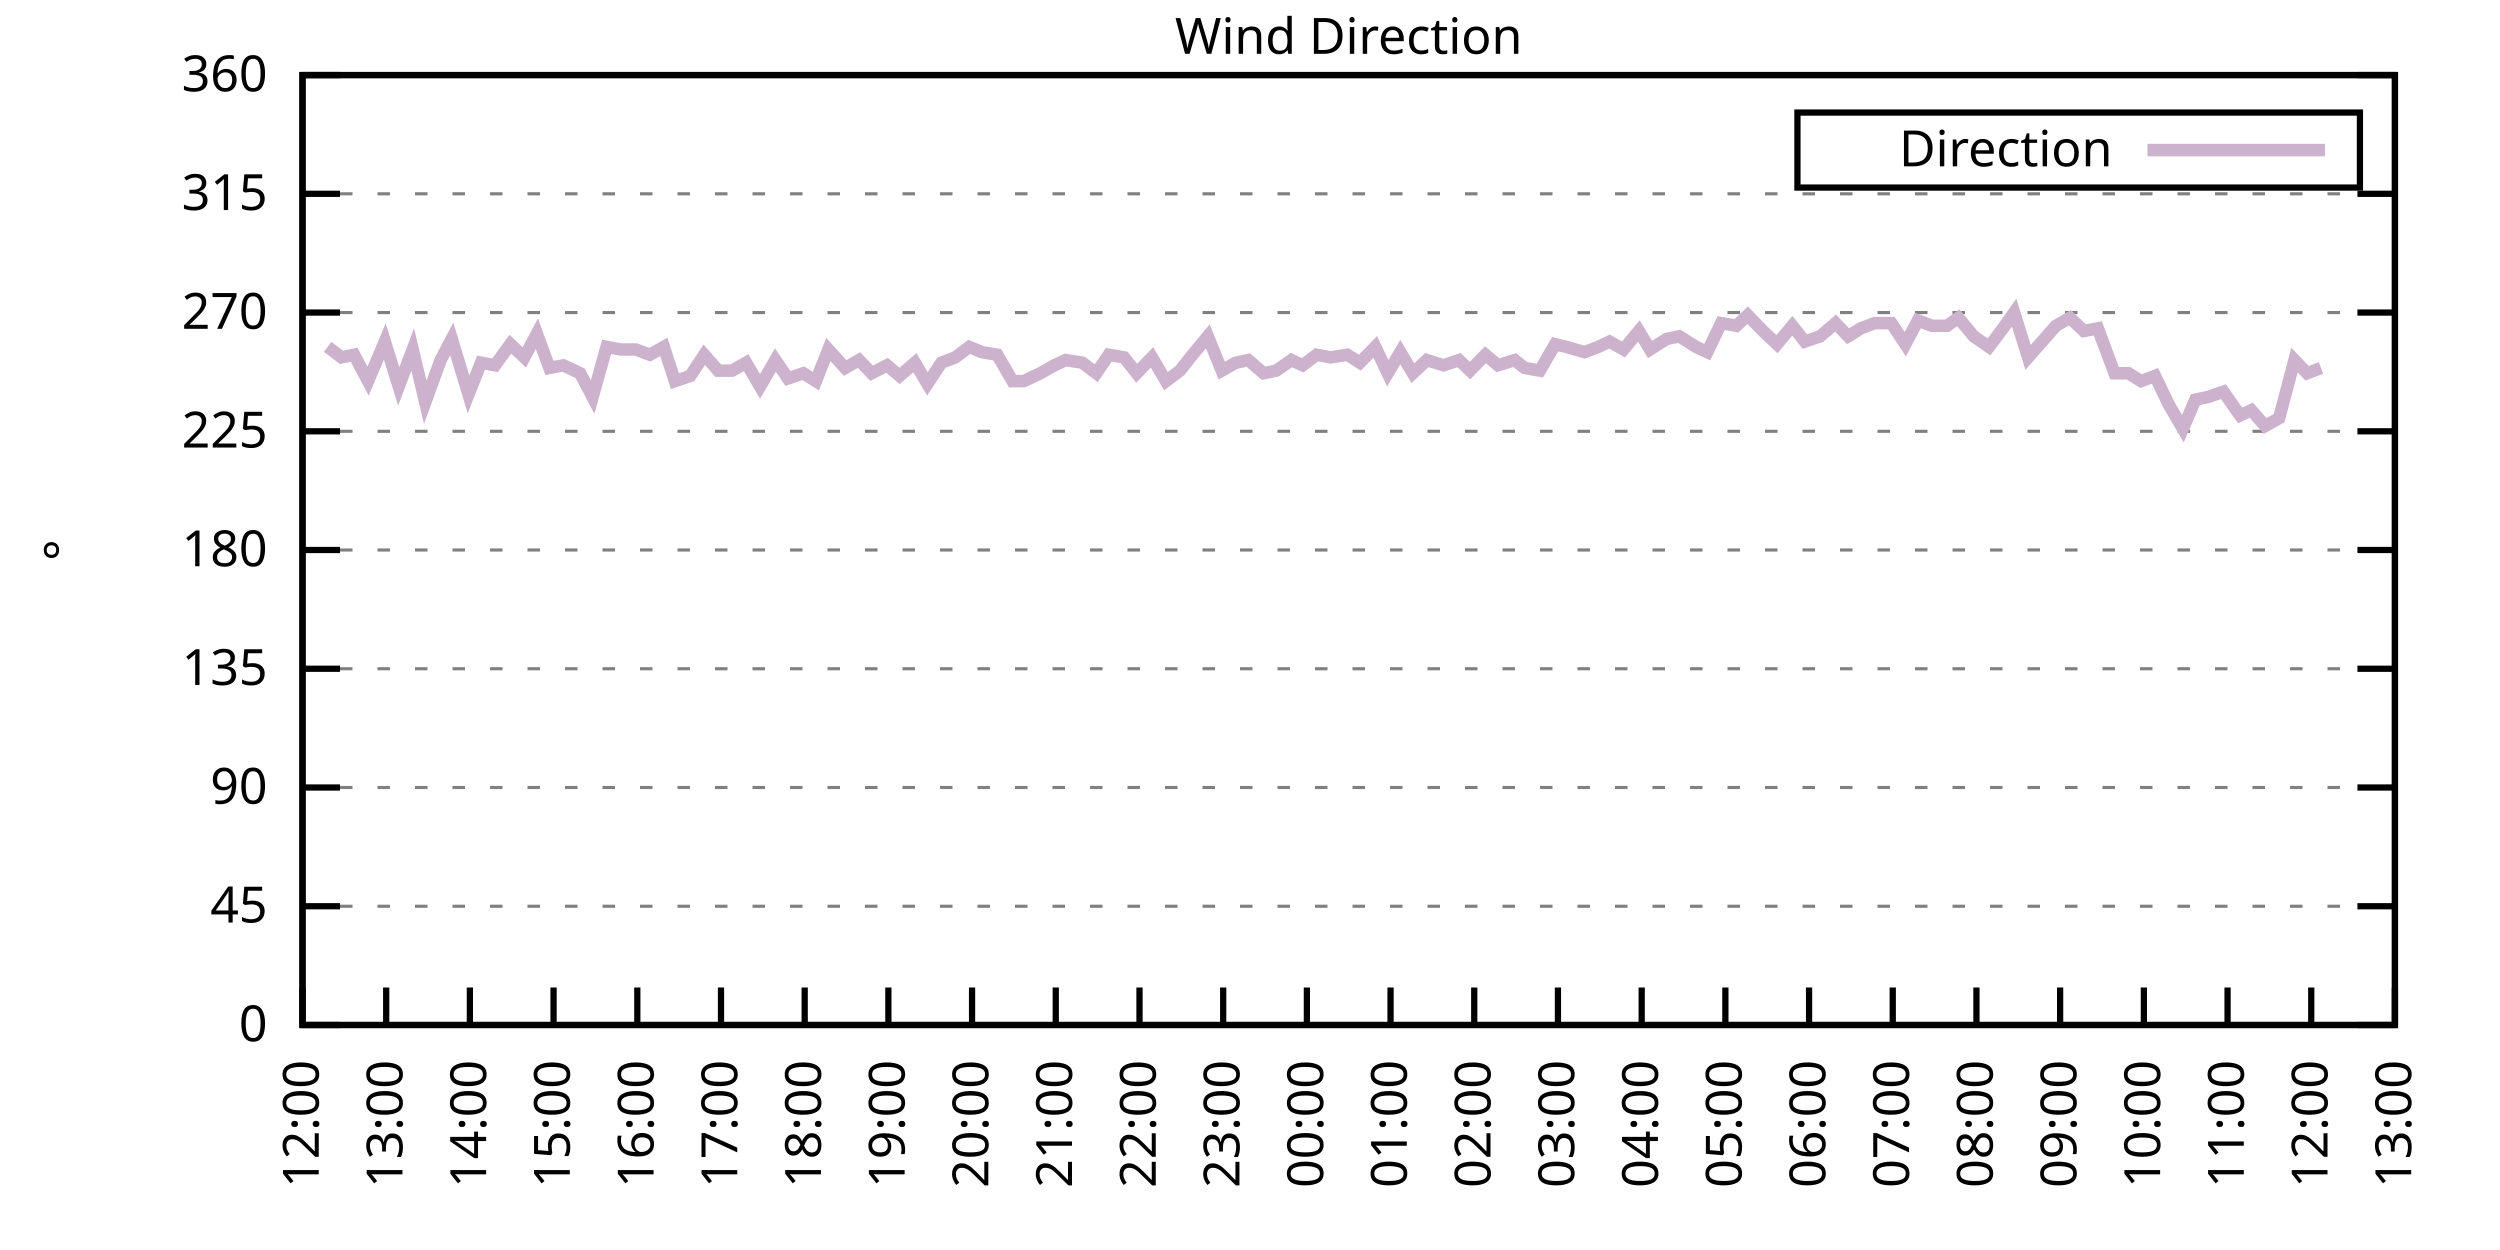
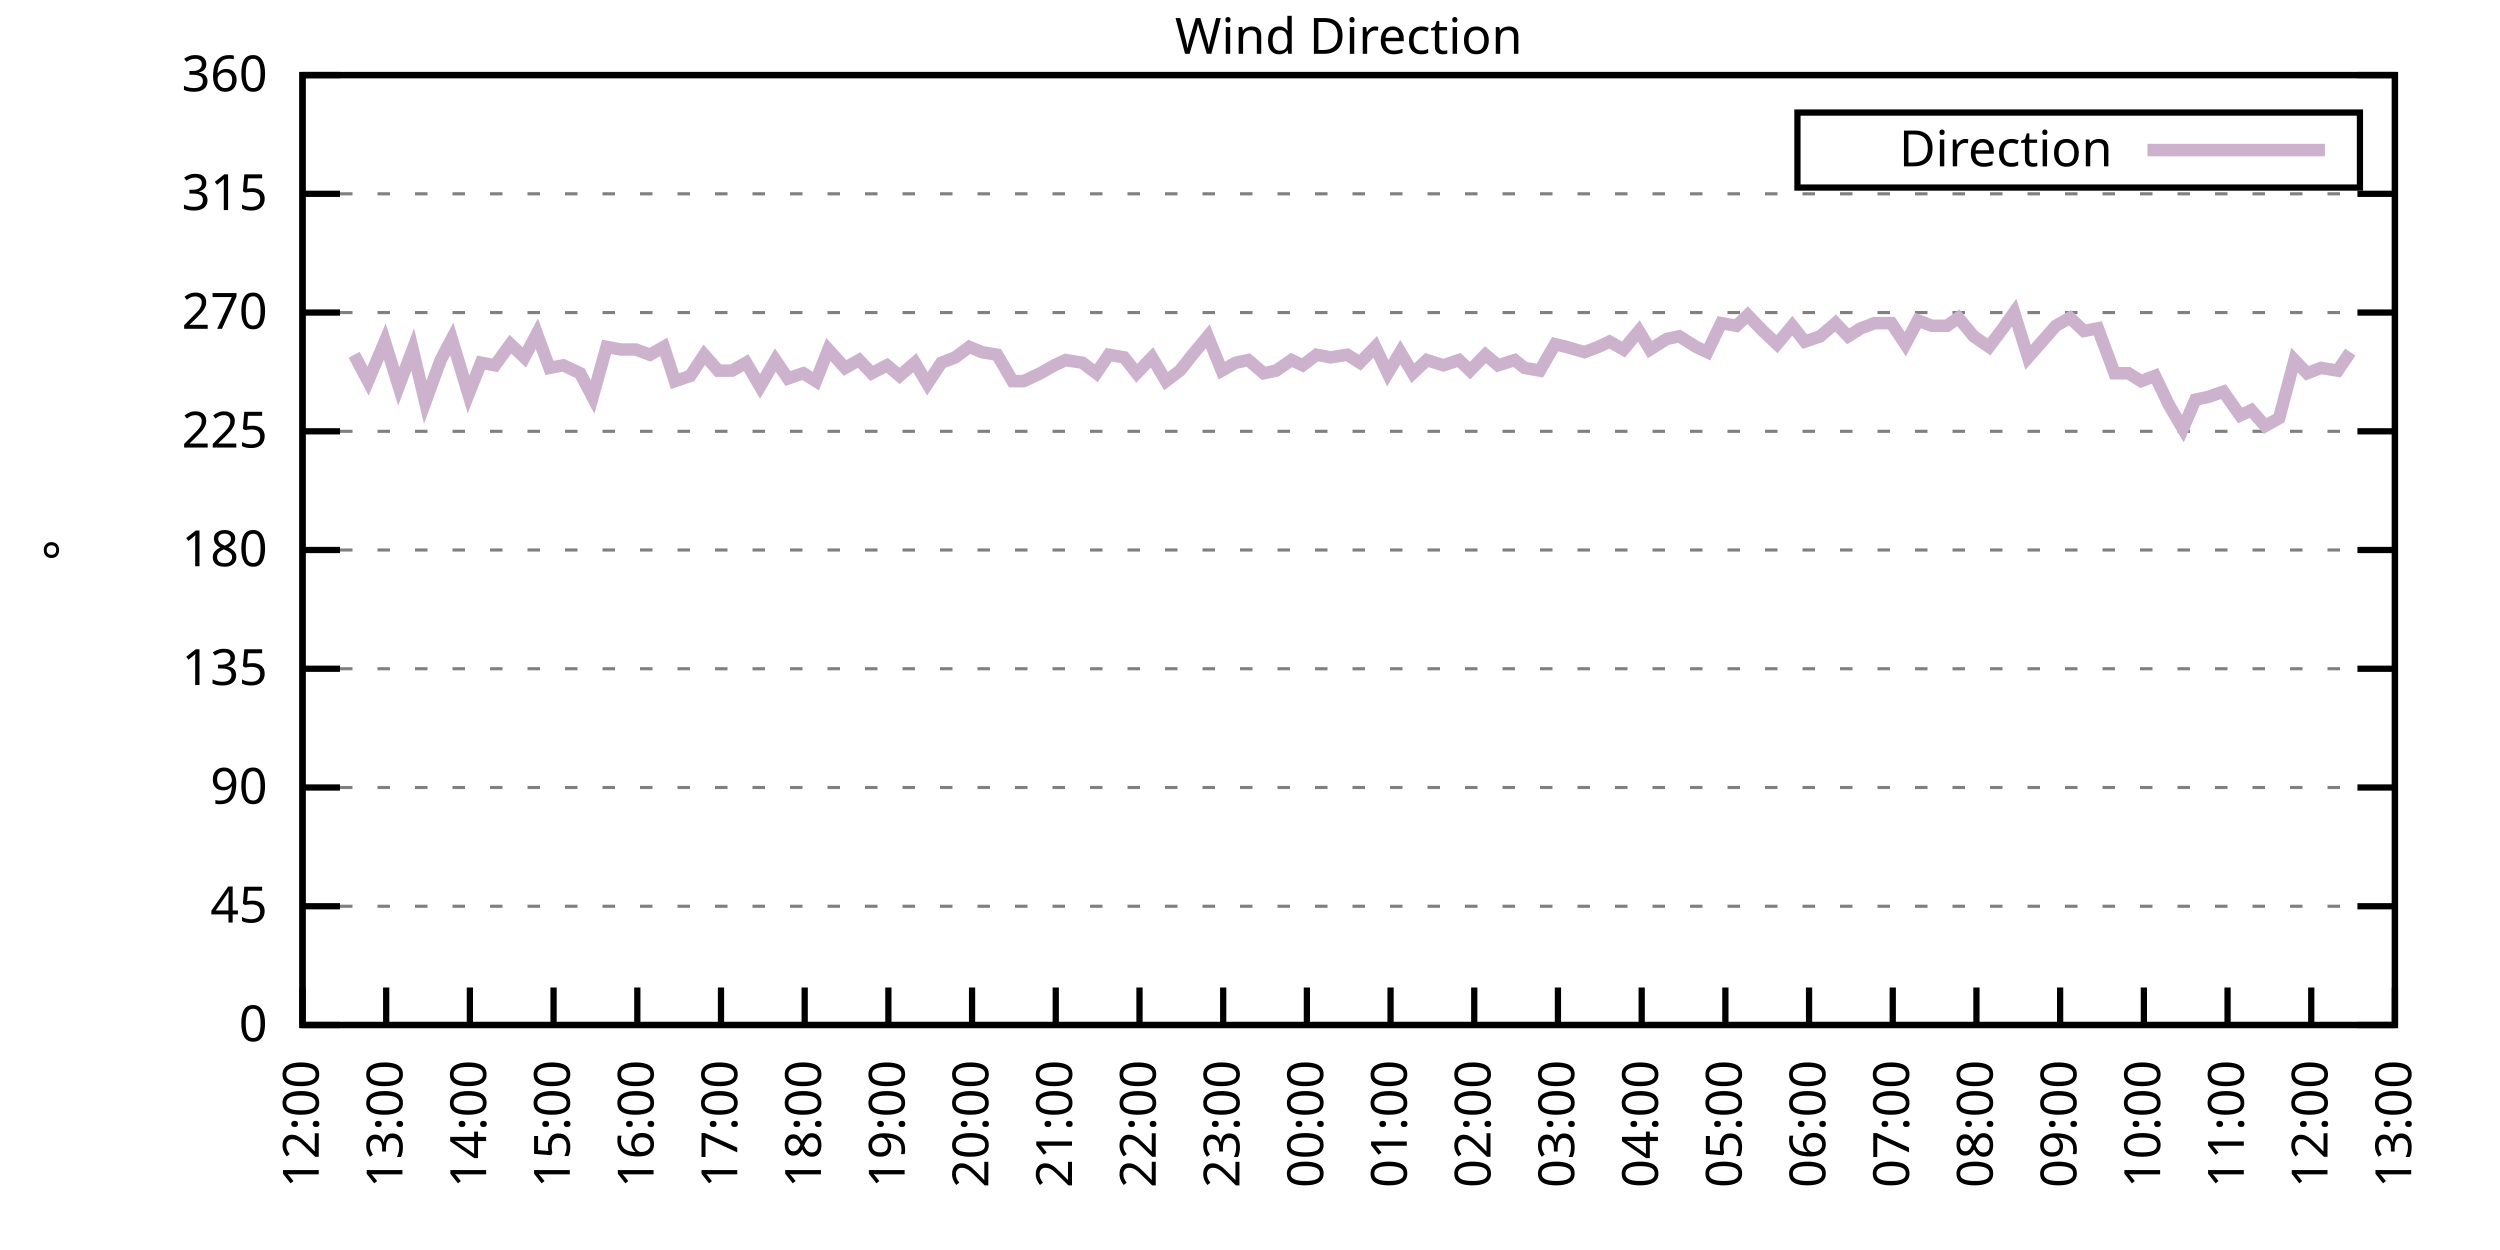
<svg xmlns="http://www.w3.org/2000/svg" xmlns:xlink="http://www.w3.org/1999/xlink" width="400" height="200" viewBox="0 0 400 200">
  <g id="gnuplot_canvas">
    <rect x="0" y="0" width="400" height="200" fill="none" />
    <defs>
      <circle id="gpDot" r="0.5" stroke-width="0.5" stroke="currentColor" />
      <path id="gpPt0" stroke-width="0.333" stroke="currentColor" d="M-1,0 h2 M0,-1 v2" />
      <path id="gpPt1" stroke-width="0.333" stroke="currentColor" d="M-1,-1 L1,1 M1,-1 L-1,1" />
      <path id="gpPt2" stroke-width="0.333" stroke="currentColor" d="M-1,0 L1,0 M0,-1 L0,1 M-1,-1 L1,1 M-1,1 L1,-1" />
      <rect id="gpPt3" stroke-width="0.333" stroke="currentColor" x="-1" y="-1" width="2" height="2" />
      <rect id="gpPt4" stroke-width="0.333" stroke="currentColor" fill="currentColor" x="-1" y="-1" width="2" height="2" />
      <circle id="gpPt5" stroke-width="0.333" stroke="currentColor" cx="0" cy="0" r="1" />
      <use xlink:href="#gpPt5" id="gpPt6" fill="currentColor" stroke="none" />
      <path id="gpPt7" stroke-width="0.333" stroke="currentColor" d="M0,-1.33 L-1.33,0.67 L1.33,0.67 z" />
      <use xlink:href="#gpPt7" id="gpPt8" fill="currentColor" stroke="none" />
      <use xlink:href="#gpPt7" id="gpPt9" stroke="currentColor" transform="rotate(180)" />
      <use xlink:href="#gpPt9" id="gpPt10" fill="currentColor" stroke="none" />
      <use xlink:href="#gpPt3" id="gpPt11" stroke="currentColor" transform="rotate(45)" />
      <use xlink:href="#gpPt11" id="gpPt12" fill="currentColor" stroke="none" />
      <path id="gpPt13" stroke-width="0.333" stroke="currentColor" d="M0,1.330 L1.265,0.411 L0.782,-1.067 L-0.782,-1.076 L-1.265,0.411 z" />
      <use xlink:href="#gpPt13" id="gpPt14" fill="currentColor" stroke="none" />
      <filter id="textbox" filterUnits="objectBoundingBox" x="0" y="0" height="1" width="1">
        <feFlood flood-color="white" flood-opacity="1" result="bgnd" />
        <feComposite in="SourceGraphic" in2="bgnd" operator="atop" />
      </filter>
      <filter id="greybox" filterUnits="objectBoundingBox" x="0" y="0" height="1" width="1">
        <feFlood flood-color="lightgrey" flood-opacity="1" result="grey" />
        <feComposite in="SourceGraphic" in2="grey" operator="atop" />
      </filter>
    </defs>
    <g fill="none" color="white" stroke="currentColor" stroke-width="1.00" stroke-linecap="butt" stroke-linejoin="miter">
</g>
    <g fill="none" color="black" stroke="currentColor" stroke-width="1.00" stroke-linecap="butt" stroke-linejoin="miter">
      <g stroke="none" shape-rendering="crispEdges">
        <polygon fill="rgb(255, 255, 255)" points="48.40,164.00 383.18,164.00 383.18,12.02 48.40,12.02 " />
      </g>
    </g>
    <g fill="none" color="black" stroke="currentColor" stroke-width="1.00" stroke-linecap="butt" stroke-linejoin="miter">
</g>
    <g fill="none" color="black" stroke="black" stroke-width="0.50" stroke-linecap="butt" stroke-linejoin="miter">
</g>
    <g fill="none" color="gray" stroke="currentColor" stroke-width="0.50" stroke-linecap="butt" stroke-linejoin="miter">
      <path stroke="gray" stroke-dasharray="2,4" class="gridline" d="M48.40,164.00 L383.19,164.00  " />
    </g>
    <g fill="none" color="gray" stroke="gray" stroke-width="1.00" stroke-linecap="butt" stroke-linejoin="miter">
</g>
    <g fill="none" color="black" stroke="currentColor" stroke-width="1.00" stroke-linecap="butt" stroke-linejoin="miter">
      <path stroke="black" d="M48.40,164.00 L54.40,164.00 M383.19,164.00 L377.19,164.00  " />
      <g transform="translate(42.80,166.60)" stroke="none" fill="black" font-family="Sans" font-size="8.00" text-anchor="end">
        <text>
          <tspan font-family="Sans"> 0</tspan>
        </text>
      </g>
    </g>
    <g fill="none" color="black" stroke="currentColor" stroke-width="1.00" stroke-linecap="butt" stroke-linejoin="miter">
</g>
    <g fill="none" color="black" stroke="black" stroke-width="0.50" stroke-linecap="butt" stroke-linejoin="miter">
</g>
    <g fill="none" color="gray" stroke="currentColor" stroke-width="0.50" stroke-linecap="butt" stroke-linejoin="miter">
      <path stroke="gray" stroke-dasharray="2,4" class="gridline" d="M48.40,145.00 L383.19,145.00  " />
    </g>
    <g fill="none" color="gray" stroke="gray" stroke-width="1.00" stroke-linecap="butt" stroke-linejoin="miter">
</g>
    <g fill="none" color="black" stroke="currentColor" stroke-width="1.00" stroke-linecap="butt" stroke-linejoin="miter">
      <path stroke="black" d="M48.40,145.00 L54.40,145.00 M383.19,145.00 L377.19,145.00  " />
      <g transform="translate(42.80,147.60)" stroke="none" fill="black" font-family="Sans" font-size="8.00" text-anchor="end">
        <text>
          <tspan font-family="Sans"> 45</tspan>
        </text>
      </g>
    </g>
    <g fill="none" color="black" stroke="currentColor" stroke-width="1.00" stroke-linecap="butt" stroke-linejoin="miter">
</g>
    <g fill="none" color="black" stroke="black" stroke-width="0.50" stroke-linecap="butt" stroke-linejoin="miter">
</g>
    <g fill="none" color="gray" stroke="currentColor" stroke-width="0.50" stroke-linecap="butt" stroke-linejoin="miter">
      <path stroke="gray" stroke-dasharray="2,4" class="gridline" d="M48.40,126.00 L383.19,126.00  " />
    </g>
    <g fill="none" color="gray" stroke="gray" stroke-width="1.00" stroke-linecap="butt" stroke-linejoin="miter">
</g>
    <g fill="none" color="black" stroke="currentColor" stroke-width="1.00" stroke-linecap="butt" stroke-linejoin="miter">
      <path stroke="black" d="M48.40,126.00 L54.40,126.00 M383.19,126.00 L377.19,126.00  " />
      <g transform="translate(42.80,128.60)" stroke="none" fill="black" font-family="Sans" font-size="8.00" text-anchor="end">
        <text>
          <tspan font-family="Sans"> 90</tspan>
        </text>
      </g>
    </g>
    <g fill="none" color="black" stroke="currentColor" stroke-width="1.00" stroke-linecap="butt" stroke-linejoin="miter">
</g>
    <g fill="none" color="black" stroke="black" stroke-width="0.50" stroke-linecap="butt" stroke-linejoin="miter">
</g>
    <g fill="none" color="gray" stroke="currentColor" stroke-width="0.50" stroke-linecap="butt" stroke-linejoin="miter">
      <path stroke="gray" stroke-dasharray="2,4" class="gridline" d="M48.40,107.00 L383.19,107.00  " />
    </g>
    <g fill="none" color="gray" stroke="gray" stroke-width="1.00" stroke-linecap="butt" stroke-linejoin="miter">
</g>
    <g fill="none" color="black" stroke="currentColor" stroke-width="1.00" stroke-linecap="butt" stroke-linejoin="miter">
      <path stroke="black" d="M48.40,107.00 L54.40,107.00 M383.19,107.00 L377.19,107.00  " />
      <g transform="translate(42.80,109.60)" stroke="none" fill="black" font-family="Sans" font-size="8.00" text-anchor="end">
        <text>
          <tspan font-family="Sans"> 135</tspan>
        </text>
      </g>
    </g>
    <g fill="none" color="black" stroke="currentColor" stroke-width="1.00" stroke-linecap="butt" stroke-linejoin="miter">
</g>
    <g fill="none" color="black" stroke="black" stroke-width="0.50" stroke-linecap="butt" stroke-linejoin="miter">
</g>
    <g fill="none" color="gray" stroke="currentColor" stroke-width="0.50" stroke-linecap="butt" stroke-linejoin="miter">
      <path stroke="gray" stroke-dasharray="2,4" class="gridline" d="M48.40,88.00 L383.19,88.00  " />
    </g>
    <g fill="none" color="gray" stroke="gray" stroke-width="1.00" stroke-linecap="butt" stroke-linejoin="miter">
</g>
    <g fill="none" color="black" stroke="currentColor" stroke-width="1.00" stroke-linecap="butt" stroke-linejoin="miter">
      <path stroke="black" d="M48.40,88.00 L54.40,88.00 M383.19,88.00 L377.19,88.00  " />
      <g transform="translate(42.80,90.60)" stroke="none" fill="black" font-family="Sans" font-size="8.00" text-anchor="end">
        <text>
          <tspan font-family="Sans"> 180</tspan>
        </text>
      </g>
    </g>
    <g fill="none" color="black" stroke="currentColor" stroke-width="1.00" stroke-linecap="butt" stroke-linejoin="miter">
</g>
    <g fill="none" color="black" stroke="black" stroke-width="0.50" stroke-linecap="butt" stroke-linejoin="miter">
</g>
    <g fill="none" color="gray" stroke="currentColor" stroke-width="0.50" stroke-linecap="butt" stroke-linejoin="miter">
      <path stroke="gray" stroke-dasharray="2,4" class="gridline" d="M48.40,69.01 L383.19,69.01  " />
    </g>
    <g fill="none" color="gray" stroke="gray" stroke-width="1.00" stroke-linecap="butt" stroke-linejoin="miter">
</g>
    <g fill="none" color="black" stroke="currentColor" stroke-width="1.00" stroke-linecap="butt" stroke-linejoin="miter">
      <path stroke="black" d="M48.40,69.01 L54.40,69.01 M383.19,69.01 L377.19,69.01  " />
      <g transform="translate(42.80,71.61)" stroke="none" fill="black" font-family="Sans" font-size="8.00" text-anchor="end">
        <text>
          <tspan font-family="Sans"> 225</tspan>
        </text>
      </g>
    </g>
    <g fill="none" color="black" stroke="currentColor" stroke-width="1.00" stroke-linecap="butt" stroke-linejoin="miter">
</g>
    <g fill="none" color="black" stroke="black" stroke-width="0.50" stroke-linecap="butt" stroke-linejoin="miter">
</g>
    <g fill="none" color="gray" stroke="currentColor" stroke-width="0.50" stroke-linecap="butt" stroke-linejoin="miter">
      <path stroke="gray" stroke-dasharray="2,4" class="gridline" d="M48.40,50.01 L383.19,50.01  " />
    </g>
    <g fill="none" color="gray" stroke="gray" stroke-width="1.00" stroke-linecap="butt" stroke-linejoin="miter">
</g>
    <g fill="none" color="black" stroke="currentColor" stroke-width="1.00" stroke-linecap="butt" stroke-linejoin="miter">
      <path stroke="black" d="M48.40,50.01 L54.40,50.01 M383.19,50.01 L377.19,50.01  " />
      <g transform="translate(42.80,52.61)" stroke="none" fill="black" font-family="Sans" font-size="8.00" text-anchor="end">
        <text>
          <tspan font-family="Sans"> 270</tspan>
        </text>
      </g>
    </g>
    <g fill="none" color="black" stroke="currentColor" stroke-width="1.00" stroke-linecap="butt" stroke-linejoin="miter">
</g>
    <g fill="none" color="black" stroke="black" stroke-width="0.50" stroke-linecap="butt" stroke-linejoin="miter">
</g>
    <g fill="none" color="gray" stroke="currentColor" stroke-width="0.50" stroke-linecap="butt" stroke-linejoin="miter">
      <path stroke="gray" stroke-dasharray="2,4" class="gridline" d="M48.40,31.01 L383.19,31.01  " />
    </g>
    <g fill="none" color="gray" stroke="gray" stroke-width="1.00" stroke-linecap="butt" stroke-linejoin="miter">
</g>
    <g fill="none" color="black" stroke="currentColor" stroke-width="1.00" stroke-linecap="butt" stroke-linejoin="miter">
      <path stroke="black" d="M48.40,31.01 L54.40,31.01 M383.19,31.01 L377.19,31.01  " />
      <g transform="translate(42.80,33.61)" stroke="none" fill="black" font-family="Sans" font-size="8.00" text-anchor="end">
        <text>
          <tspan font-family="Sans"> 315</tspan>
        </text>
      </g>
    </g>
    <g fill="none" color="black" stroke="currentColor" stroke-width="1.00" stroke-linecap="butt" stroke-linejoin="miter">
</g>
    <g fill="none" color="black" stroke="black" stroke-width="0.50" stroke-linecap="butt" stroke-linejoin="miter">
</g>
    <g fill="none" color="gray" stroke="currentColor" stroke-width="0.50" stroke-linecap="butt" stroke-linejoin="miter">
      <path stroke="gray" stroke-dasharray="2,4" class="gridline" d="M48.40,12.01 L383.19,12.01  " />
    </g>
    <g fill="none" color="gray" stroke="gray" stroke-width="1.00" stroke-linecap="butt" stroke-linejoin="miter">
</g>
    <g fill="none" color="black" stroke="currentColor" stroke-width="1.00" stroke-linecap="butt" stroke-linejoin="miter">
      <path stroke="black" d="M48.40,12.01 L54.40,12.01 M383.19,12.01 L377.19,12.01  " />
      <g transform="translate(42.80,14.61)" stroke="none" fill="black" font-family="Sans" font-size="8.00" text-anchor="end">
        <text>
          <tspan font-family="Sans"> 360</tspan>
        </text>
      </g>
    </g>
    <g fill="none" color="black" stroke="currentColor" stroke-width="1.00" stroke-linecap="butt" stroke-linejoin="miter">
      <path stroke="black" d="M48.40,164.00 L48.40,158.00  " />
      <g transform="translate(51.00,169.60) rotate(270.00)" stroke="none" fill="black" font-family="Sans" font-size="8.00" text-anchor="end">
        <text>
          <tspan font-family="Sans">12:00</tspan>
        </text>
      </g>
    </g>
    <g fill="none" color="black" stroke="currentColor" stroke-width="1.00" stroke-linecap="butt" stroke-linejoin="miter">
      <path stroke="black" d="M61.79,164.00 L61.79,158.00  " />
      <g transform="translate(64.39,169.60) rotate(270.00)" stroke="none" fill="black" font-family="Sans" font-size="8.00" text-anchor="end">
        <text>
          <tspan font-family="Sans">13:00</tspan>
        </text>
      </g>
    </g>
    <g fill="none" color="black" stroke="currentColor" stroke-width="1.00" stroke-linecap="butt" stroke-linejoin="miter">
      <path stroke="black" d="M75.18,164.00 L75.18,158.00  " />
      <g transform="translate(77.78,169.60) rotate(270.00)" stroke="none" fill="black" font-family="Sans" font-size="8.00" text-anchor="end">
        <text>
          <tspan font-family="Sans">14:00</tspan>
        </text>
      </g>
    </g>
    <g fill="none" color="black" stroke="currentColor" stroke-width="1.00" stroke-linecap="butt" stroke-linejoin="miter">
      <path stroke="black" d="M88.57,164.00 L88.57,158.00  " />
      <g transform="translate(91.17,169.60) rotate(270.00)" stroke="none" fill="black" font-family="Sans" font-size="8.00" text-anchor="end">
        <text>
          <tspan font-family="Sans">15:00</tspan>
        </text>
      </g>
    </g>
    <g fill="none" color="black" stroke="currentColor" stroke-width="1.00" stroke-linecap="butt" stroke-linejoin="miter">
      <path stroke="black" d="M101.97,164.00 L101.97,158.00  " />
      <g transform="translate(104.57,169.60) rotate(270.00)" stroke="none" fill="black" font-family="Sans" font-size="8.00" text-anchor="end">
        <text>
          <tspan font-family="Sans">16:00</tspan>
        </text>
      </g>
    </g>
    <g fill="none" color="black" stroke="currentColor" stroke-width="1.00" stroke-linecap="butt" stroke-linejoin="miter">
      <path stroke="black" d="M115.36,164.00 L115.36,158.00  " />
      <g transform="translate(117.96,169.60) rotate(270.00)" stroke="none" fill="black" font-family="Sans" font-size="8.00" text-anchor="end">
        <text>
          <tspan font-family="Sans">17:00</tspan>
        </text>
      </g>
    </g>
    <g fill="none" color="black" stroke="currentColor" stroke-width="1.00" stroke-linecap="butt" stroke-linejoin="miter">
      <path stroke="black" d="M128.75,164.00 L128.75,158.00  " />
      <g transform="translate(131.35,169.60) rotate(270.00)" stroke="none" fill="black" font-family="Sans" font-size="8.00" text-anchor="end">
        <text>
          <tspan font-family="Sans">18:00</tspan>
        </text>
      </g>
    </g>
    <g fill="none" color="black" stroke="currentColor" stroke-width="1.00" stroke-linecap="butt" stroke-linejoin="miter">
      <path stroke="black" d="M142.14,164.00 L142.14,158.00  " />
      <g transform="translate(144.74,169.60) rotate(270.00)" stroke="none" fill="black" font-family="Sans" font-size="8.00" text-anchor="end">
        <text>
          <tspan font-family="Sans">19:00</tspan>
        </text>
      </g>
    </g>
    <g fill="none" color="black" stroke="currentColor" stroke-width="1.00" stroke-linecap="butt" stroke-linejoin="miter">
      <path stroke="black" d="M155.53,164.00 L155.53,158.00  " />
      <g transform="translate(158.13,169.60) rotate(270.00)" stroke="none" fill="black" font-family="Sans" font-size="8.00" text-anchor="end">
        <text>
          <tspan font-family="Sans">20:00</tspan>
        </text>
      </g>
    </g>
    <g fill="none" color="black" stroke="currentColor" stroke-width="1.00" stroke-linecap="butt" stroke-linejoin="miter">
      <path stroke="black" d="M168.92,164.00 L168.92,158.00  " />
      <g transform="translate(171.52,169.60) rotate(270.00)" stroke="none" fill="black" font-family="Sans" font-size="8.00" text-anchor="end">
        <text>
          <tspan font-family="Sans">21:00</tspan>
        </text>
      </g>
    </g>
    <g fill="none" color="black" stroke="currentColor" stroke-width="1.00" stroke-linecap="butt" stroke-linejoin="miter">
      <path stroke="black" d="M182.32,164.00 L182.32,158.00  " />
      <g transform="translate(184.92,169.60) rotate(270.00)" stroke="none" fill="black" font-family="Sans" font-size="8.00" text-anchor="end">
        <text>
          <tspan font-family="Sans">22:00</tspan>
        </text>
      </g>
    </g>
    <g fill="none" color="black" stroke="currentColor" stroke-width="1.00" stroke-linecap="butt" stroke-linejoin="miter">
      <path stroke="black" d="M195.71,164.00 L195.71,158.00  " />
      <g transform="translate(198.31,169.60) rotate(270.00)" stroke="none" fill="black" font-family="Sans" font-size="8.00" text-anchor="end">
        <text>
          <tspan font-family="Sans">23:00</tspan>
        </text>
      </g>
    </g>
    <g fill="none" color="black" stroke="currentColor" stroke-width="1.00" stroke-linecap="butt" stroke-linejoin="miter">
      <path stroke="black" d="M209.10,164.00 L209.10,158.00  " />
      <g transform="translate(211.70,169.60) rotate(270.00)" stroke="none" fill="black" font-family="Sans" font-size="8.00" text-anchor="end">
        <text>
          <tspan font-family="Sans">00:00</tspan>
        </text>
      </g>
    </g>
    <g fill="none" color="black" stroke="currentColor" stroke-width="1.00" stroke-linecap="butt" stroke-linejoin="miter">
      <path stroke="black" d="M222.49,164.00 L222.49,158.00  " />
      <g transform="translate(225.09,169.60) rotate(270.00)" stroke="none" fill="black" font-family="Sans" font-size="8.00" text-anchor="end">
        <text>
          <tspan font-family="Sans">01:00</tspan>
        </text>
      </g>
    </g>
    <g fill="none" color="black" stroke="currentColor" stroke-width="1.00" stroke-linecap="butt" stroke-linejoin="miter">
      <path stroke="black" d="M235.88,164.00 L235.88,158.00  " />
      <g transform="translate(238.48,169.60) rotate(270.00)" stroke="none" fill="black" font-family="Sans" font-size="8.00" text-anchor="end">
        <text>
          <tspan font-family="Sans">02:00</tspan>
        </text>
      </g>
    </g>
    <g fill="none" color="black" stroke="currentColor" stroke-width="1.00" stroke-linecap="butt" stroke-linejoin="miter">
      <path stroke="black" d="M249.27,164.00 L249.27,158.00  " />
      <g transform="translate(251.87,169.60) rotate(270.00)" stroke="none" fill="black" font-family="Sans" font-size="8.00" text-anchor="end">
        <text>
          <tspan font-family="Sans">03:00</tspan>
        </text>
      </g>
    </g>
    <g fill="none" color="black" stroke="currentColor" stroke-width="1.00" stroke-linecap="butt" stroke-linejoin="miter">
      <path stroke="black" d="M262.67,164.00 L262.67,158.00  " />
      <g transform="translate(265.27,169.60) rotate(270.00)" stroke="none" fill="black" font-family="Sans" font-size="8.00" text-anchor="end">
        <text>
          <tspan font-family="Sans">04:00</tspan>
        </text>
      </g>
    </g>
    <g fill="none" color="black" stroke="currentColor" stroke-width="1.00" stroke-linecap="butt" stroke-linejoin="miter">
      <path stroke="black" d="M276.06,164.00 L276.06,158.00  " />
      <g transform="translate(278.66,169.60) rotate(270.00)" stroke="none" fill="black" font-family="Sans" font-size="8.00" text-anchor="end">
        <text>
          <tspan font-family="Sans">05:00</tspan>
        </text>
      </g>
    </g>
    <g fill="none" color="black" stroke="currentColor" stroke-width="1.00" stroke-linecap="butt" stroke-linejoin="miter">
      <path stroke="black" d="M289.45,164.00 L289.45,158.00  " />
      <g transform="translate(292.05,169.60) rotate(270.00)" stroke="none" fill="black" font-family="Sans" font-size="8.00" text-anchor="end">
        <text>
          <tspan font-family="Sans">06:00</tspan>
        </text>
      </g>
    </g>
    <g fill="none" color="black" stroke="currentColor" stroke-width="1.00" stroke-linecap="butt" stroke-linejoin="miter">
      <path stroke="black" d="M302.84,164.00 L302.84,158.00  " />
      <g transform="translate(305.44,169.60) rotate(270.00)" stroke="none" fill="black" font-family="Sans" font-size="8.00" text-anchor="end">
        <text>
          <tspan font-family="Sans">07:00</tspan>
        </text>
      </g>
    </g>
    <g fill="none" color="black" stroke="currentColor" stroke-width="1.00" stroke-linecap="butt" stroke-linejoin="miter">
      <path stroke="black" d="M316.23,164.00 L316.23,158.00  " />
      <g transform="translate(318.83,169.60) rotate(270.00)" stroke="none" fill="black" font-family="Sans" font-size="8.00" text-anchor="end">
        <text>
          <tspan font-family="Sans">08:00</tspan>
        </text>
      </g>
    </g>
    <g fill="none" color="black" stroke="currentColor" stroke-width="1.00" stroke-linecap="butt" stroke-linejoin="miter">
      <path stroke="black" d="M329.62,164.00 L329.62,158.00  " />
      <g transform="translate(332.22,169.60) rotate(270.00)" stroke="none" fill="black" font-family="Sans" font-size="8.00" text-anchor="end">
        <text>
          <tspan font-family="Sans">09:00</tspan>
        </text>
      </g>
    </g>
    <g fill="none" color="black" stroke="currentColor" stroke-width="1.00" stroke-linecap="butt" stroke-linejoin="miter">
      <path stroke="black" d="M343.02,164.00 L343.02,158.00  " />
      <g transform="translate(345.62,169.60) rotate(270.00)" stroke="none" fill="black" font-family="Sans" font-size="8.00" text-anchor="end">
        <text>
          <tspan font-family="Sans">10:00</tspan>
        </text>
      </g>
    </g>
    <g fill="none" color="black" stroke="currentColor" stroke-width="1.00" stroke-linecap="butt" stroke-linejoin="miter">
      <path stroke="black" d="M356.41,164.00 L356.41,158.00  " />
      <g transform="translate(359.01,169.60) rotate(270.00)" stroke="none" fill="black" font-family="Sans" font-size="8.00" text-anchor="end">
        <text>
          <tspan font-family="Sans">11:00</tspan>
        </text>
      </g>
    </g>
    <g fill="none" color="black" stroke="currentColor" stroke-width="1.00" stroke-linecap="butt" stroke-linejoin="miter">
      <path stroke="black" d="M369.80,164.00 L369.80,158.00  " />
      <g transform="translate(372.40,169.60) rotate(270.00)" stroke="none" fill="black" font-family="Sans" font-size="8.00" text-anchor="end">
        <text>
          <tspan font-family="Sans">12:00</tspan>
        </text>
      </g>
    </g>
    <g fill="none" color="black" stroke="currentColor" stroke-width="1.00" stroke-linecap="butt" stroke-linejoin="miter">
      <path stroke="black" d="M383.19,164.00 L383.19,158.00  " />
      <g transform="translate(385.79,169.60) rotate(270.00)" stroke="none" fill="black" font-family="Sans" font-size="8.00" text-anchor="end">
        <text>
          <tspan font-family="Sans">13:00</tspan>
        </text>
      </g>
    </g>
    <g fill="none" color="black" stroke="currentColor" stroke-width="1.00" stroke-linecap="butt" stroke-linejoin="miter">
</g>
    <g fill="none" color="black" stroke="currentColor" stroke-width="1.00" stroke-linecap="butt" stroke-linejoin="miter">
      <path stroke="black" d="M48.40,12.01 L48.40,164.00 L383.19,164.00 L383.19,12.01 L48.40,12.01 Z  " />
    </g>
    <g fill="none" color="black" stroke="currentColor" stroke-width="1.00" stroke-linecap="butt" stroke-linejoin="miter">
</g>
    <g fill="none" color="black" stroke="currentColor" stroke-width="1.00" stroke-linecap="butt" stroke-linejoin="miter">
      <path stroke="black" d="M287.59,30.01 L287.59,18.01 L377.59,18.01 L377.59,30.01 L287.59,30.01 Z  " />
    </g>
    <g id="Wind_direction_plot_1">
      <g fill="none" color="white" stroke="black" stroke-width="2.00" stroke-linecap="butt" stroke-linejoin="miter">
</g>
      <g fill="none" color="black" stroke="currentColor" stroke-width="2.00" stroke-linecap="butt" stroke-linejoin="miter">
        <g transform="translate(337.99,26.61)" stroke="none" fill="black" font-family="Sans" font-size="8.00" text-anchor="end">
          <text>
            <tspan font-family="Sans">Direction</tspan>
          </text>
        </g>
      </g>
      <g fill="none" color="black" stroke="currentColor" stroke-width="2.00" stroke-linecap="butt" stroke-linejoin="miter">
-         <path stroke="rgb(204, 178, 204)" d="M343.59,24.01 L371.99,24.01 M52.42,55.50 L54.65,57.18 L56.66,56.76 L58.89,60.98 L61.57,54.65 L63.80,61.83   L66.03,55.92 L68.04,64.36 L70.50,57.61 L72.28,54.23 L74.96,63.10 L76.97,58.03 L79.20,58.45 L81.66,55.07   L83.89,57.18 L85.90,53.39 L87.91,58.87 L90.14,58.45 L92.82,59.72 L94.82,63.52 L97.06,55.50 L99.29,55.92   L101.74,55.92 L103.98,56.76 L106.21,55.50 L107.99,60.98 L110.45,60.14 L112.68,56.76 L114.91,59.30 L117.14,59.30   L119.38,58.03 L121.61,61.83 L124.06,57.61 L126.07,60.56 L128.53,59.72 L130.54,60.98 L132.54,55.92 L135.22,58.87   L137.45,57.61 L139.46,59.72 L141.92,58.45 L143.93,60.14 L146.38,58.03 L148.39,61.41 L150.62,58.03 L152.85,57.18   L155.09,55.50 L157.10,56.34 L159.55,56.76 L162.01,60.98 L163.79,60.98 L166.47,59.72 L168.70,58.45 L170.49,57.61   L173.17,58.03 L175.40,59.72 L177.41,56.76 L179.86,57.18 L181.87,59.72 L184.32,57.18 L186.56,60.98 L188.79,59.30   L190.80,56.76 L193.25,53.81 L195.48,59.30 L197.72,58.03 L199.73,57.61 L202.18,59.72 L204.19,59.30 L206.64,57.61   L208.43,58.45 L210.66,56.76 L212.89,57.18 L215.57,56.76 L217.58,58.03 L220.04,55.50 L222.04,59.72 L224.05,56.34   L226.06,59.72 L228.29,57.61 L230.97,58.45 L233.43,57.61 L235.21,59.30 L237.67,56.76 L239.68,58.45 L242.36,57.61   L243.92,58.87 L246.37,59.30 L248.83,55.07 L250.61,55.50 L253.51,56.34 L255.75,55.50 L257.53,54.65 L259.76,55.92   L262.22,52.96 L264.00,55.92 L266.68,54.23 L268.69,53.81 L271.37,55.50 L273.16,56.34 L275.39,51.70 L277.84,52.12   L279.63,50.43 L282.08,52.96 L284.32,55.07 L286.77,52.12 L288.78,54.65 L291.23,53.81 L293.69,51.70 L295.70,53.81   L297.71,52.54 L299.94,51.70 L302.62,51.70 L304.85,55.07 L306.86,51.27 L309.09,52.12 L311.54,52.12 L313.33,50.85   L315.79,53.81 L318.24,55.50 L320.47,52.54 L322.26,50.01 L324.49,57.18 L326.72,54.65 L328.95,52.12 L331.19,50.85   L333.42,52.96 L335.65,52.54 L338.33,59.72 L340.56,59.72 L342.57,60.98 L344.80,60.14 L347.03,64.78 L349.26,68.58   L351.27,63.94 L353.28,63.52 L355.74,62.67 L358.42,66.47 L360.20,65.63 L362.43,68.16 L364.66,66.90 L367.12,57.61   L369.13,59.72 L371.36,58.87  " />
+         <path stroke="rgb(204, 178, 204)" d="M343.59,24.01 L371.99,24.01 M56.66,56.76 L58.89,60.98 L61.57,54.65 L63.80,61.83 L66.03,55.92 L68.04,64.36   L70.50,57.61 L72.28,54.23 L74.96,63.10 L76.97,58.03 L79.20,58.45 L81.66,55.07 L83.89,57.18 L85.90,53.39   L87.91,58.87 L90.14,58.45 L92.82,59.72 L94.82,63.52 L97.06,55.50 L99.29,55.92 L101.74,55.92 L103.98,56.76   L106.21,55.50 L107.99,60.98 L110.45,60.14 L112.68,56.76 L114.91,59.30 L117.14,59.30 L119.38,58.03 L121.61,61.83   L124.06,57.61 L126.07,60.56 L128.53,59.72 L130.54,60.98 L132.54,55.92 L135.22,58.87 L137.45,57.61 L139.46,59.72   L141.92,58.45 L143.93,60.14 L146.38,58.03 L148.39,61.41 L150.62,58.03 L152.85,57.18 L155.09,55.50 L157.10,56.34   L159.55,56.76 L162.01,60.98 L163.79,60.98 L166.47,59.72 L168.70,58.45 L170.49,57.61 L173.17,58.03 L175.40,59.72   L177.41,56.76 L179.86,57.18 L181.87,59.72 L184.32,57.18 L186.56,60.98 L188.79,59.30 L190.80,56.76 L193.25,53.81   L195.48,59.30 L197.72,58.03 L199.73,57.61 L202.18,59.72 L204.19,59.30 L206.64,57.61 L208.43,58.45 L210.66,56.76   L212.89,57.18 L215.57,56.76 L217.58,58.03 L220.04,55.50 L222.04,59.72 L224.05,56.34 L226.06,59.72 L228.29,57.61   L230.97,58.45 L233.43,57.61 L235.21,59.30 L237.67,56.76 L239.68,58.45 L242.36,57.61 L243.92,58.87 L246.37,59.30   L248.83,55.07 L250.61,55.50 L253.51,56.34 L255.75,55.50 L257.53,54.65 L259.76,55.92 L262.22,52.96 L264.00,55.92   L266.68,54.23 L268.69,53.81 L271.37,55.50 L273.16,56.34 L275.39,51.70 L277.84,52.12 L279.63,50.43 L282.08,52.96   L284.32,55.07 L286.77,52.12 L288.78,54.65 L291.23,53.81 L293.69,51.70 L295.70,53.81 L297.71,52.54 L299.94,51.70   L302.62,51.70 L304.85,55.07 L306.86,51.27 L309.09,52.12 L311.54,52.12 L313.33,50.85 L315.79,53.81 L318.24,55.50   L320.47,52.54 L322.26,50.01 L324.49,57.18 L326.72,54.65 L328.95,52.12 L331.19,50.85 L333.42,52.96 L335.65,52.54   L338.33,59.72 L340.56,59.72 L342.57,60.98 L344.80,60.14 L347.03,64.78 L349.26,68.58 L351.27,63.94 L353.28,63.52   L355.74,62.67 L358.42,66.47 L360.20,65.63 L362.43,68.16 L364.66,66.90 L367.12,57.61 L369.13,59.72 L371.36,58.87   L374.04,59.30 L376.05,56.34  " />
      </g>
    </g>
    <g fill="none" color="black" stroke="currentColor" stroke-width="2.00" stroke-linecap="butt" stroke-linejoin="miter">
</g>
    <g fill="none" color="black" stroke="black" stroke-width="1.00" stroke-linecap="butt" stroke-linejoin="miter">
</g>
    <g fill="none" color="black" stroke="currentColor" stroke-width="1.00" stroke-linecap="butt" stroke-linejoin="miter">
      <path stroke="black" d="M48.40,12.01 L48.40,164.00 L383.19,164.00 L383.19,12.01 L48.40,12.01 Z  " />
      <g transform="translate(12.80,88.01) rotate(270.00)" stroke="none" fill="black" font-family="Sans" font-size="8.00" text-anchor="middle">
        <text>
          <tspan font-family="Sans">°</tspan>
        </text>
      </g>
    </g>
    <g fill="none" color="black" stroke="currentColor" stroke-width="1.00" stroke-linecap="butt" stroke-linejoin="miter">
</g>
    <g fill="none" color="black" stroke="currentColor" stroke-width="1.00" stroke-linecap="butt" stroke-linejoin="miter">
      <g transform="translate(215.79,8.61)" stroke="none" fill="black" font-family="Sans" font-size="8.00" text-anchor="middle">
        <text>
          <tspan font-family="Sans">Wind Direction</tspan>
        </text>
      </g>
    </g>
    <g fill="none" color="black" stroke="currentColor" stroke-width="1.00" stroke-linecap="butt" stroke-linejoin="miter">
</g>
  </g>
</svg>
